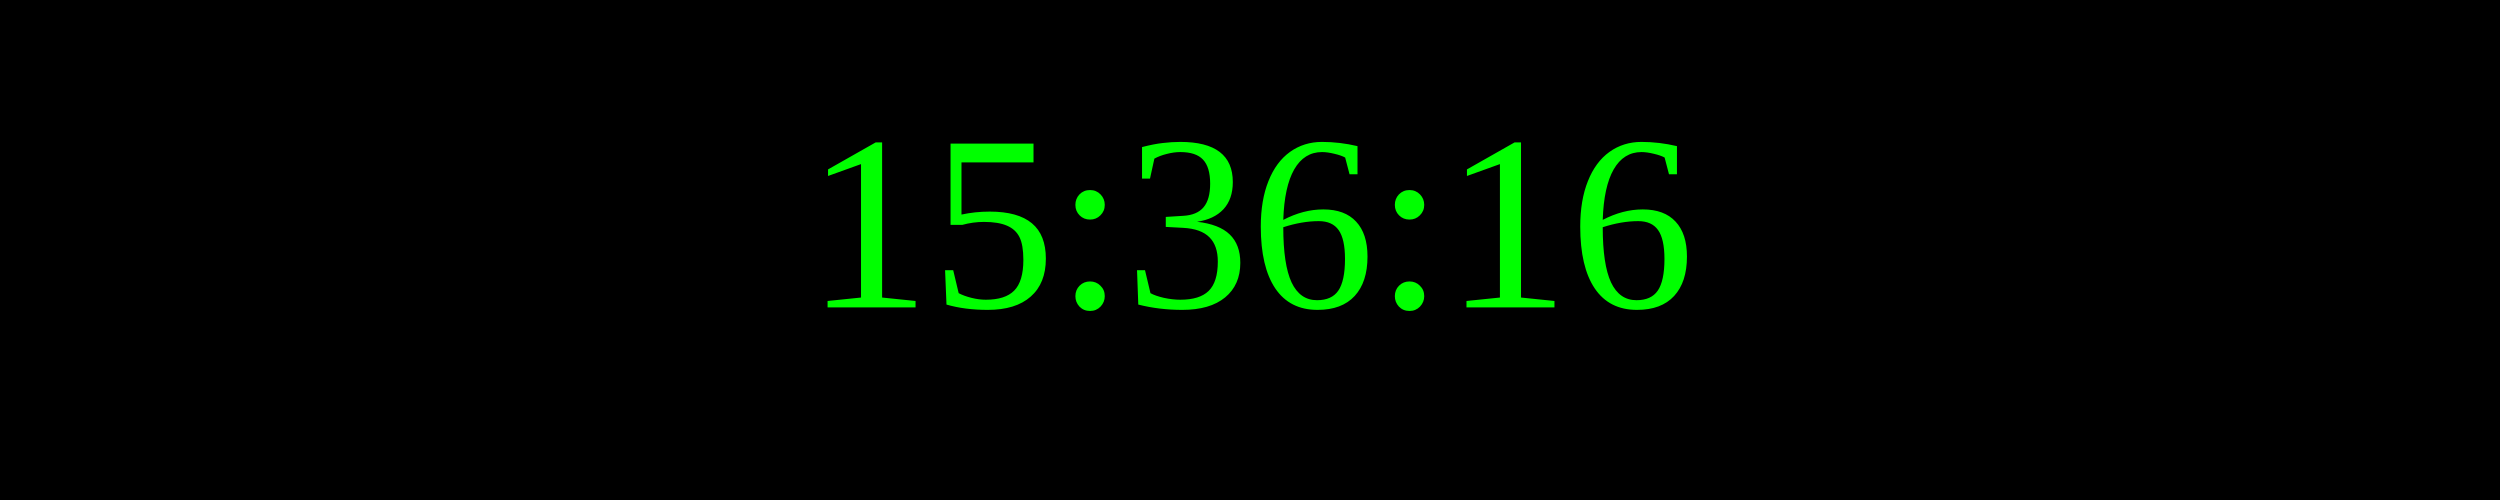
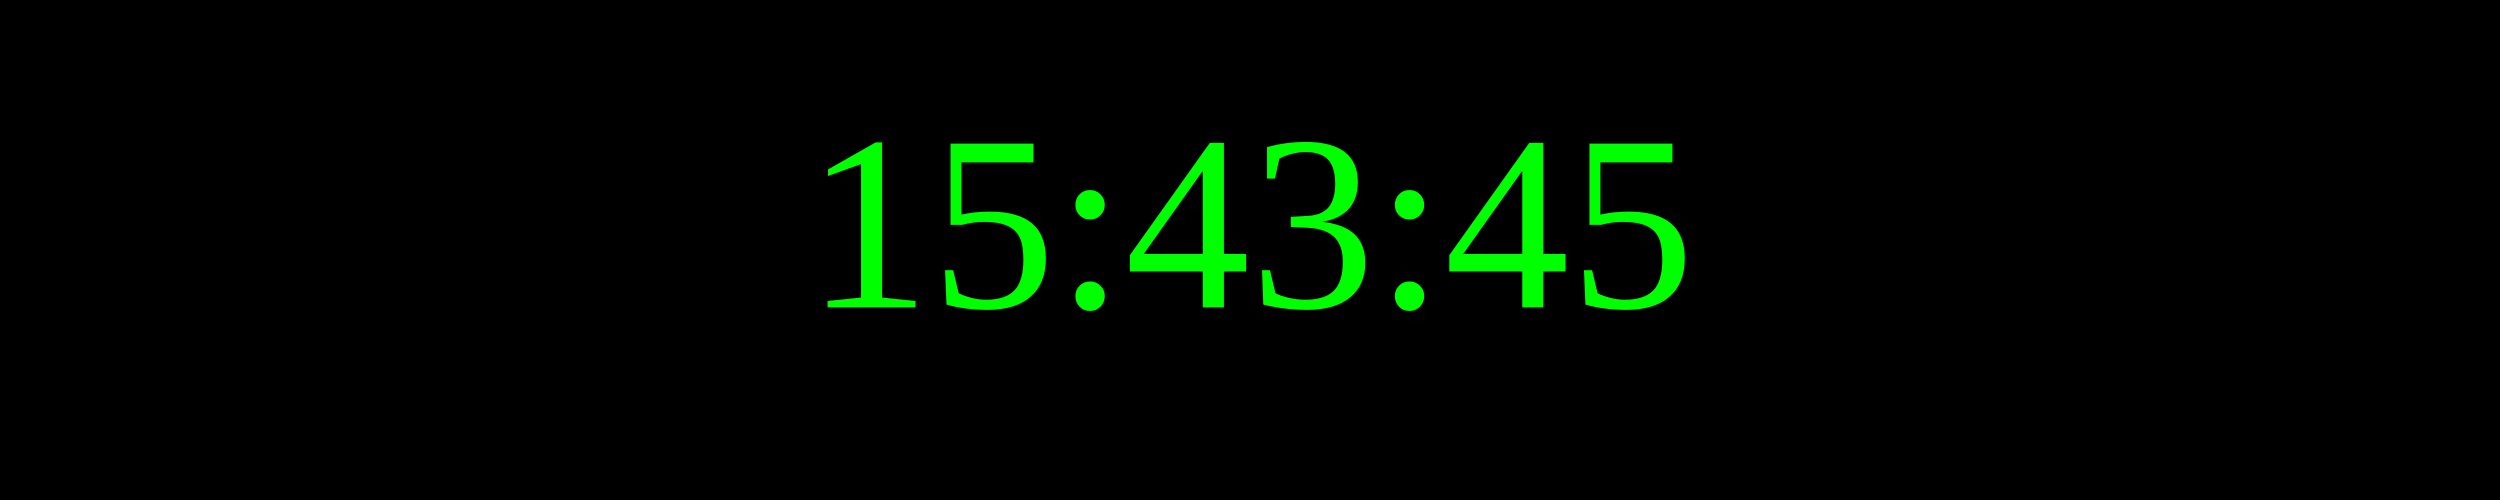
<svg xmlns="http://www.w3.org/2000/svg" width="250" height="50">
  <rect width="100%" height="100%" fill="black" />
  <text x="50%" y="50%" font-size="25" fill="lime" text-anchor="middle" dominant-baseline="middle">
- 15:36:16
+ 15:43:45
</text>
</svg>
